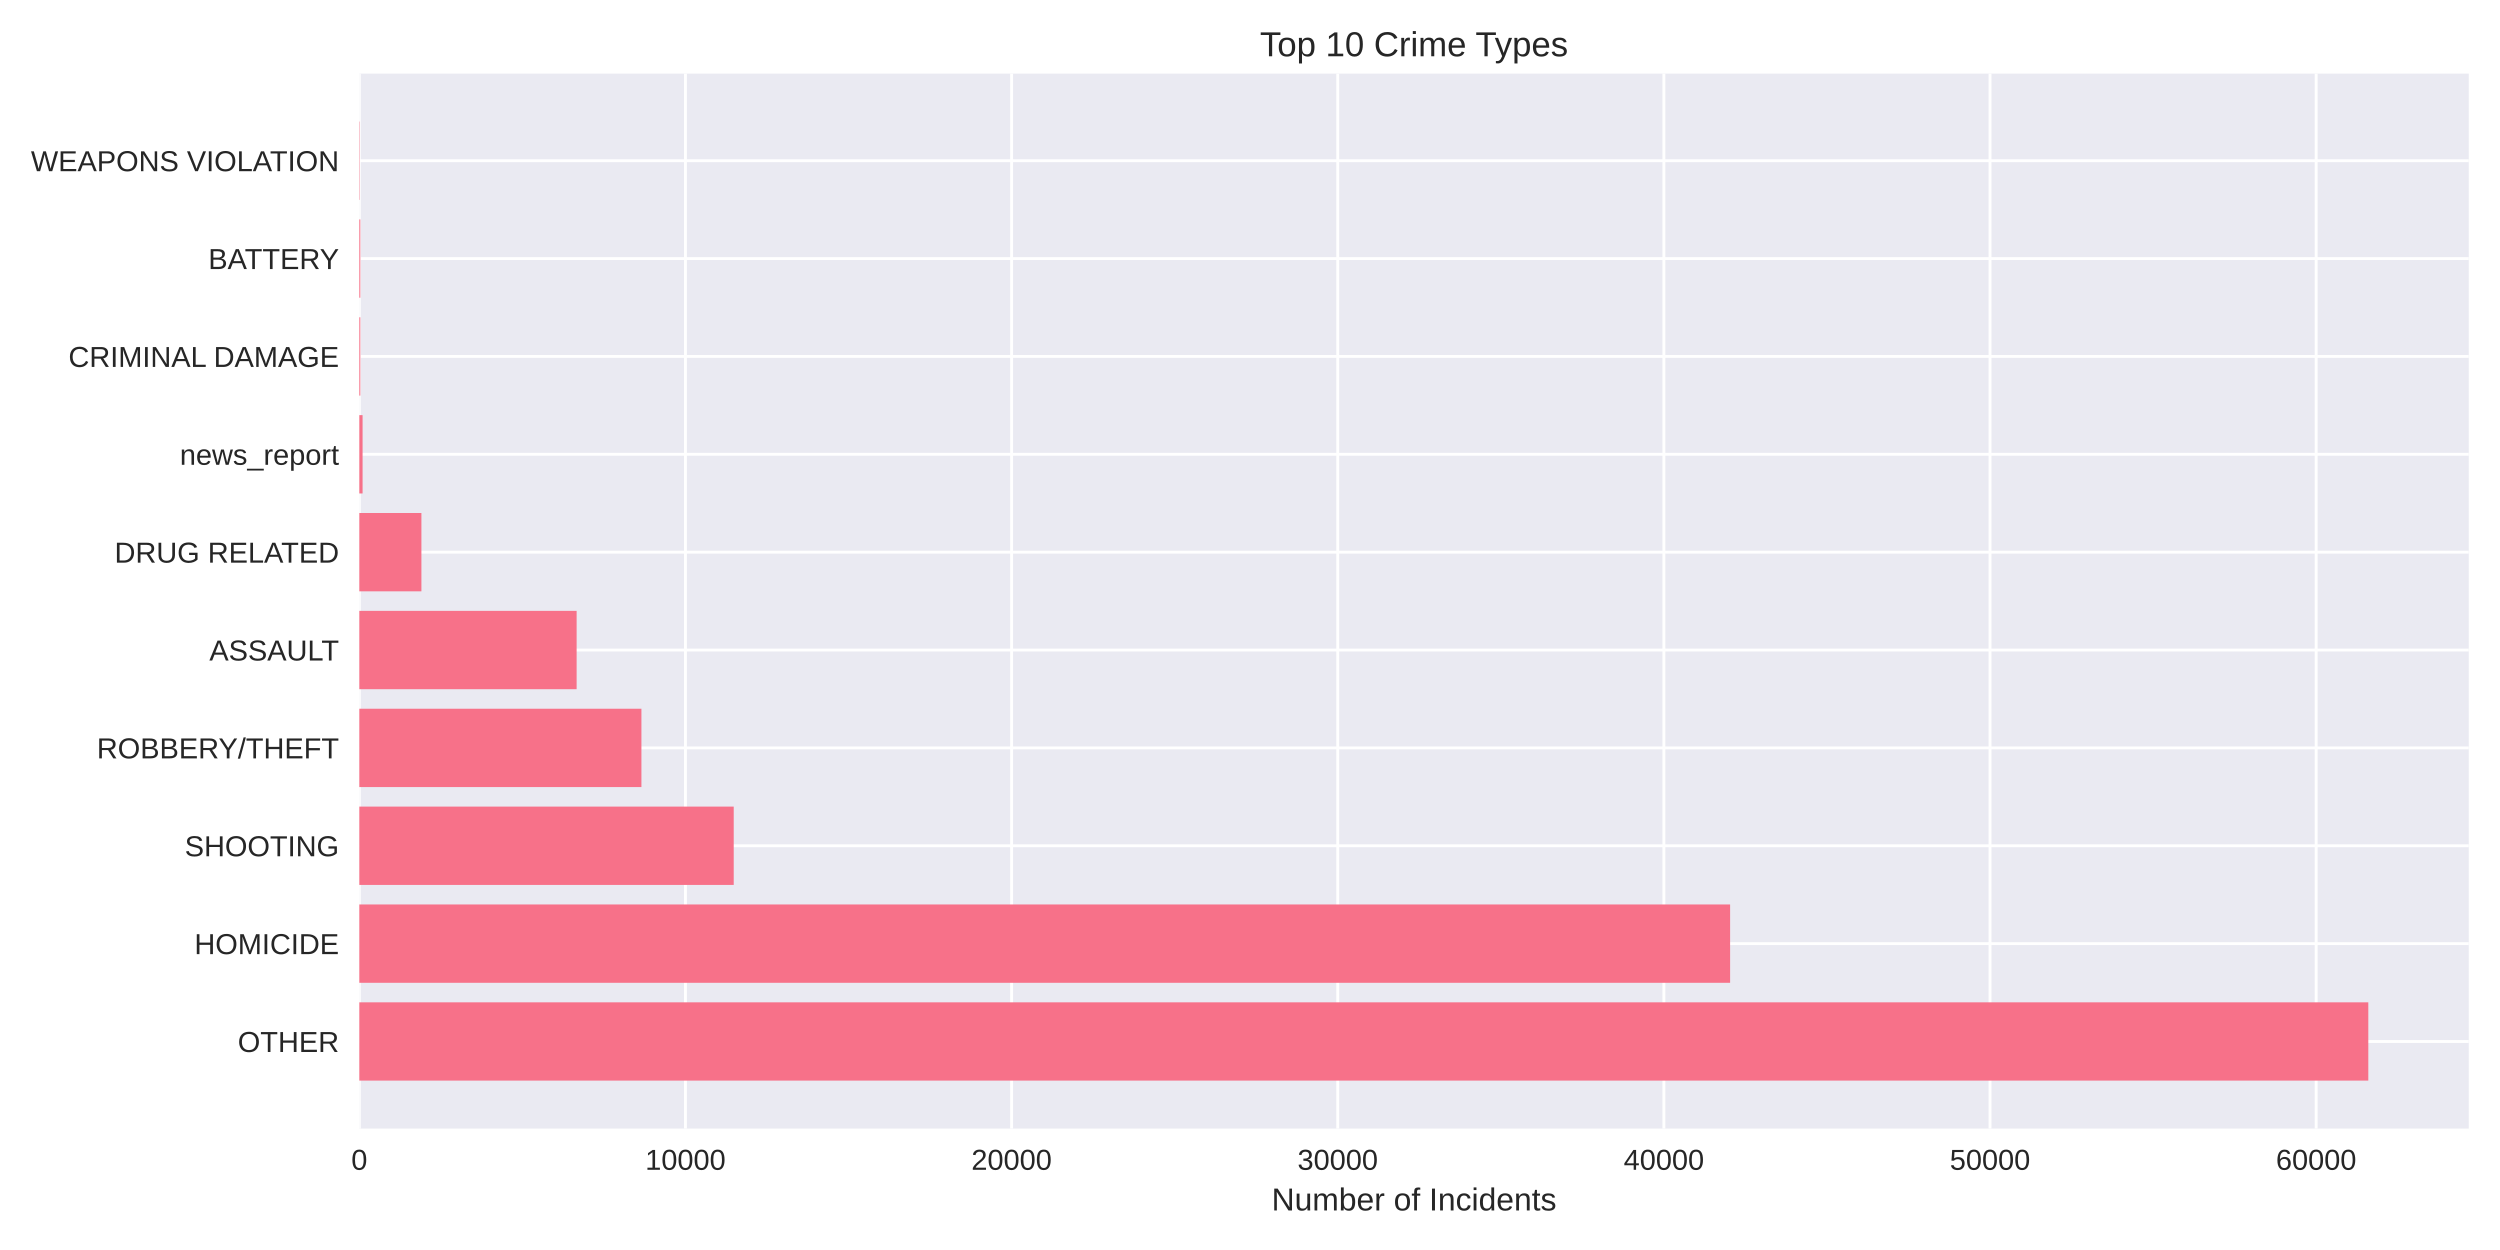
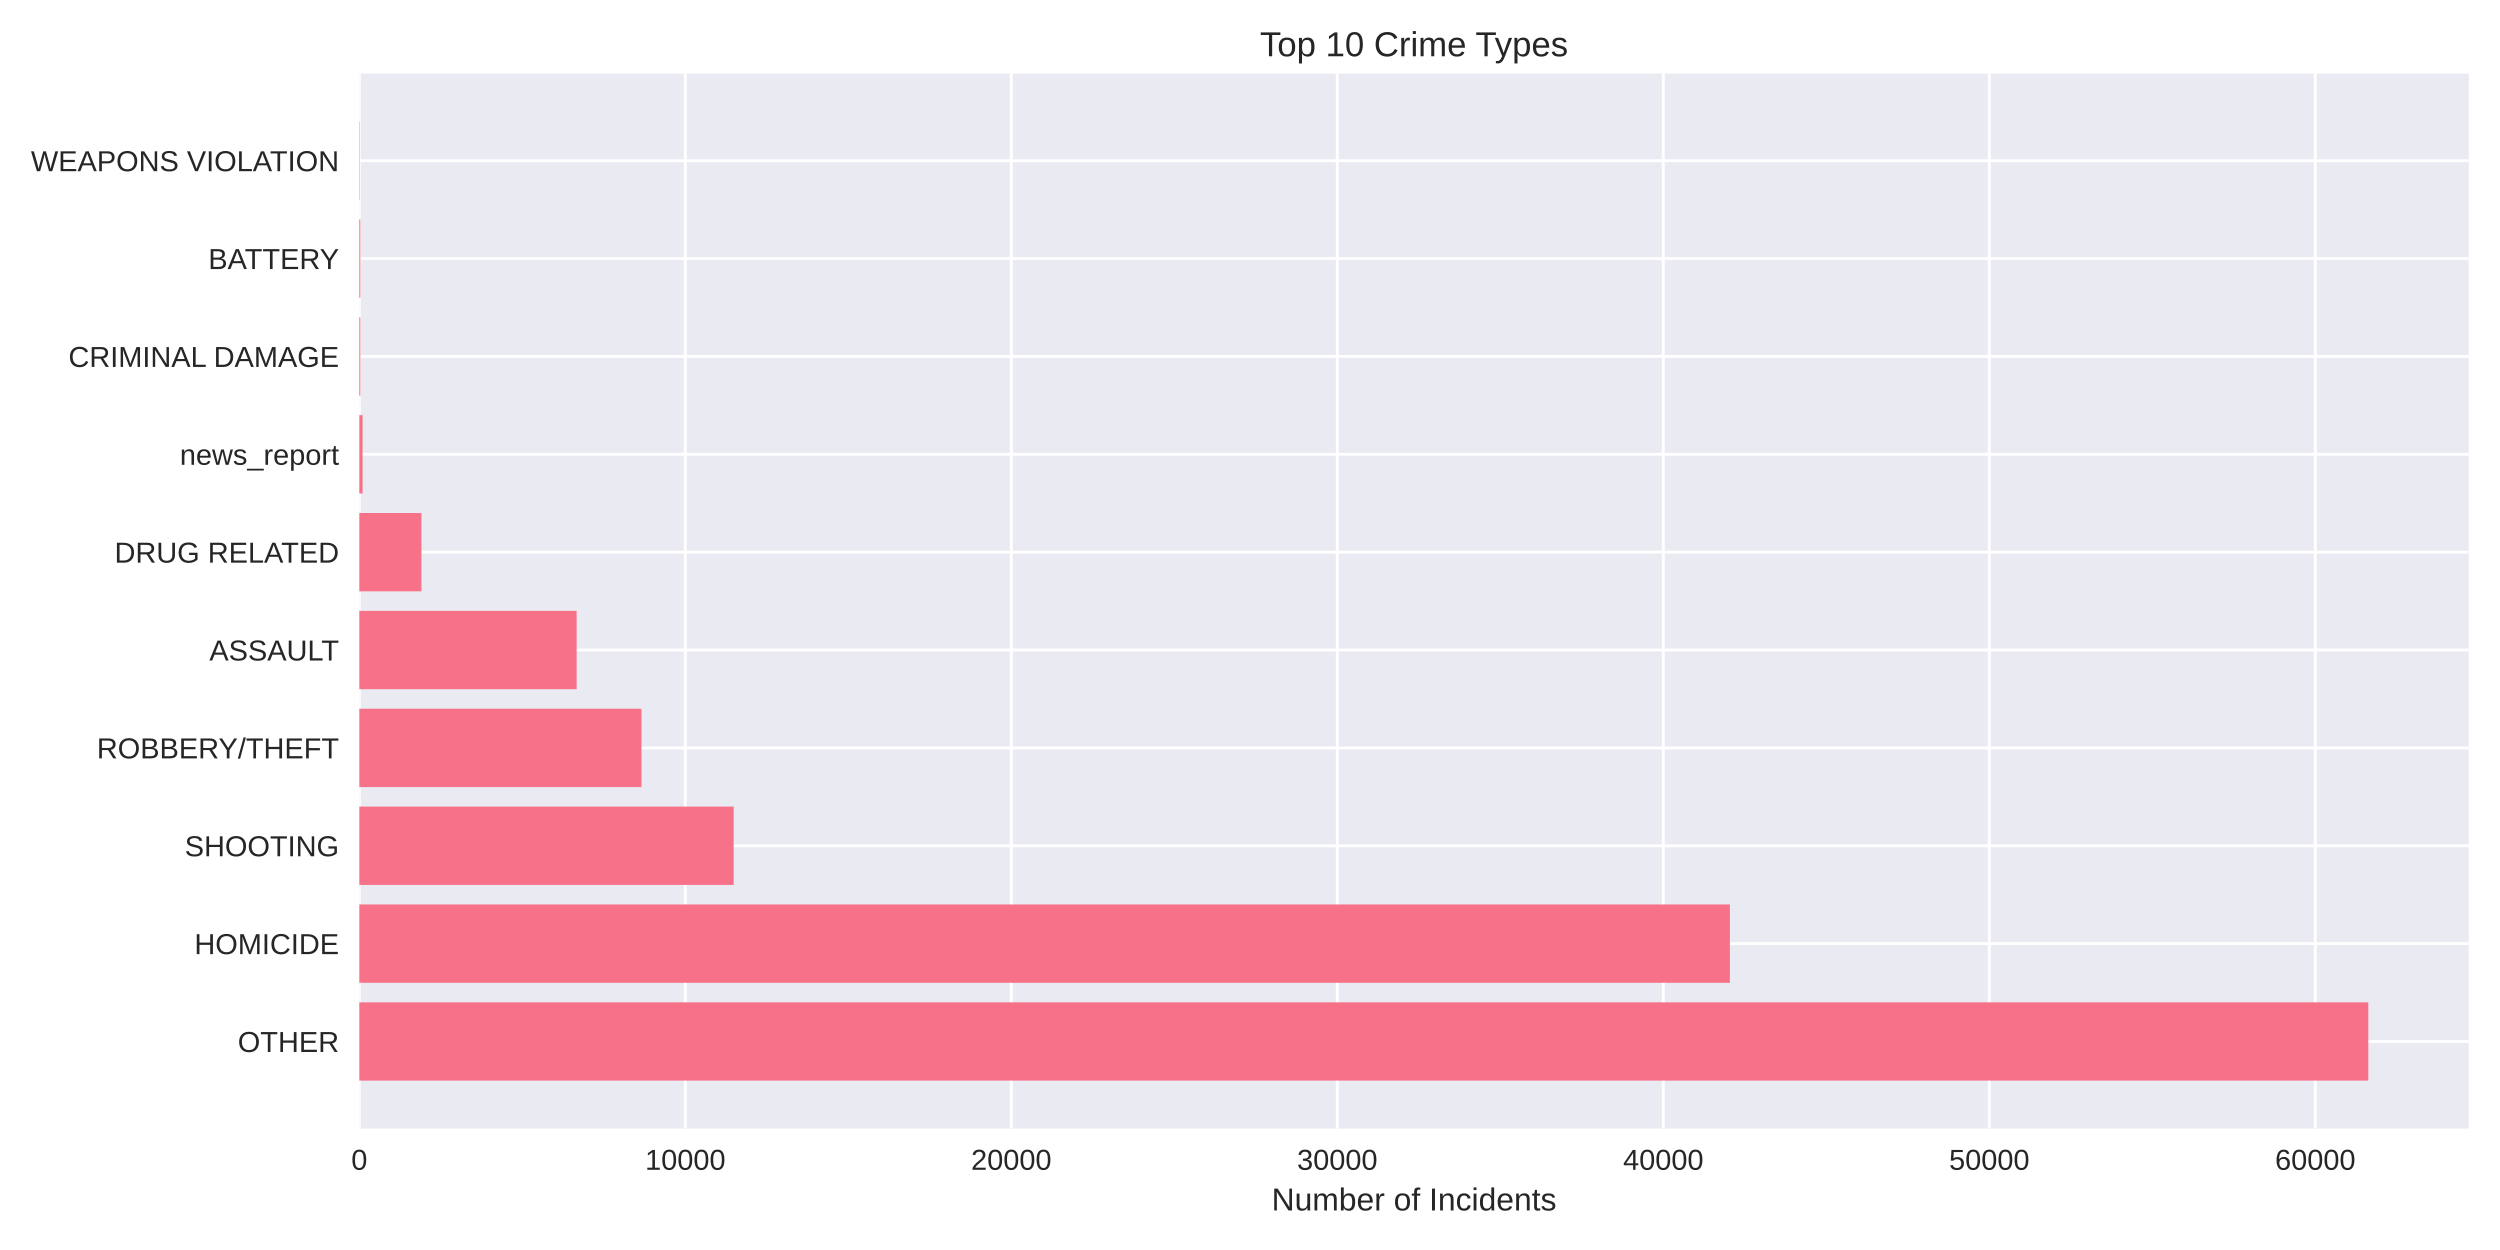
<svg xmlns="http://www.w3.org/2000/svg" width="864pt" height="432pt" viewBox="0 0 864 432" version="1.1">
  <defs>
    <style type="text/css">*{stroke-linejoin: round; stroke-linecap: butt}</style>
  </defs>
  <g id="figure_1">
    <g id="patch_1">
      <path d="M 0 432  L 864 432  L 864 0  L 0 0  z " style="fill: #ffffff" />
    </g>
    <g id="axes_1">
      <g id="patch_2">
        <path d="M 124.18 390.04  L 853.2 390.04  L 853.2 25.44  L 124.18 25.44  z " style="fill: #eaeaf2" />
      </g>
      <g id="matplotlib.axis_1">
        <g id="xtick_1">
          <g id="line2d_1">
-             <path d="M 124.18 390.04  L 124.18 25.44  " clip-path="url(#pb4fbb0212f)" style="fill: none; stroke: #ffffff; stroke-linecap: round" />
+             <path d="M 124.18 390.04  L 124.18 25.44  " clip-path="url(#pccd4c89ecc)" style="fill: none; stroke: #ffffff; stroke-linecap: round" />
          </g>
          <g id="line2d_2" />
          <g id="text_1">
            <text style="fill: #262626; font: 10px 'Arial', 'Liberation Sans', 'DejaVu Sans', 'Bitstream Vera Sans', sans-serif; text-anchor: middle" x="124.18" y="404.287" transform="rotate(-0 124.18 404.2869)">0</text>
          </g>
        </g>
        <g id="xtick_2">
          <g id="line2d_3">
-             <path d="M 236.894 390.04  L 236.894 25.44  " clip-path="url(#pb4fbb0212f)" style="fill: none; stroke: #ffffff; stroke-linecap: round" />
+             <path d="M 236.844 390.04  L 236.844 25.44  " clip-path="url(#pccd4c89ecc)" style="fill: none; stroke: #ffffff; stroke-linecap: round" />
          </g>
          <g id="line2d_4" />
          <g id="text_2">
-             <text style="fill: #262626; font: 10px 'Arial', 'Liberation Sans', 'DejaVu Sans', 'Bitstream Vera Sans', sans-serif; text-anchor: middle" x="236.894" y="404.287" transform="rotate(-0 236.8936 404.2869)">10000</text>
+             <text style="fill: #262626; font: 10px 'Arial', 'Liberation Sans', 'DejaVu Sans', 'Bitstream Vera Sans', sans-serif; text-anchor: middle" x="236.844" y="404.287" transform="rotate(-0 236.8443 404.2869)">10000</text>
          </g>
        </g>
        <g id="xtick_3">
          <g id="line2d_5">
-             <path d="M 349.607 390.04  L 349.607 25.44  " clip-path="url(#pb4fbb0212f)" style="fill: none; stroke: #ffffff; stroke-linecap: round" />
+             <path d="M 349.509 390.04  L 349.509 25.44  " clip-path="url(#pccd4c89ecc)" style="fill: none; stroke: #ffffff; stroke-linecap: round" />
          </g>
          <g id="line2d_6" />
          <g id="text_3">
-             <text style="fill: #262626; font: 10px 'Arial', 'Liberation Sans', 'DejaVu Sans', 'Bitstream Vera Sans', sans-serif; text-anchor: middle" x="349.607" y="404.287" transform="rotate(-0 349.6073 404.2869)">20000</text>
+             <text style="fill: #262626; font: 10px 'Arial', 'Liberation Sans', 'DejaVu Sans', 'Bitstream Vera Sans', sans-serif; text-anchor: middle" x="349.509" y="404.287" transform="rotate(-0 349.5085 404.2869)">20000</text>
          </g>
        </g>
        <g id="xtick_4">
          <g id="line2d_7">
-             <path d="M 462.321 390.04  L 462.321 25.44  " clip-path="url(#pb4fbb0212f)" style="fill: none; stroke: #ffffff; stroke-linecap: round" />
+             <path d="M 462.173 390.04  L 462.173 25.44  " clip-path="url(#pccd4c89ecc)" style="fill: none; stroke: #ffffff; stroke-linecap: round" />
          </g>
          <g id="line2d_8" />
          <g id="text_4">
-             <text style="fill: #262626; font: 10px 'Arial', 'Liberation Sans', 'DejaVu Sans', 'Bitstream Vera Sans', sans-serif; text-anchor: middle" x="462.321" y="404.287" transform="rotate(-0 462.3209 404.2869)">30000</text>
+             <text style="fill: #262626; font: 10px 'Arial', 'Liberation Sans', 'DejaVu Sans', 'Bitstream Vera Sans', sans-serif; text-anchor: middle" x="462.173" y="404.287" transform="rotate(-0 462.1728 404.2869)">30000</text>
          </g>
        </g>
        <g id="xtick_5">
          <g id="line2d_9">
-             <path d="M 575.035 390.04  L 575.035 25.44  " clip-path="url(#pb4fbb0212f)" style="fill: none; stroke: #ffffff; stroke-linecap: round" />
+             <path d="M 574.837 390.04  L 574.837 25.44  " clip-path="url(#pccd4c89ecc)" style="fill: none; stroke: #ffffff; stroke-linecap: round" />
          </g>
          <g id="line2d_10" />
          <g id="text_5">
-             <text style="fill: #262626; font: 10px 'Arial', 'Liberation Sans', 'DejaVu Sans', 'Bitstream Vera Sans', sans-serif; text-anchor: middle" x="575.035" y="404.287" transform="rotate(-0 575.0346 404.2869)">40000</text>
+             <text style="fill: #262626; font: 10px 'Arial', 'Liberation Sans', 'DejaVu Sans', 'Bitstream Vera Sans', sans-serif; text-anchor: middle" x="574.837" y="404.287" transform="rotate(-0 574.837 404.2869)">40000</text>
          </g>
        </g>
        <g id="xtick_6">
          <g id="line2d_11">
-             <path d="M 687.748 390.04  L 687.748 25.44  " clip-path="url(#pb4fbb0212f)" style="fill: none; stroke: #ffffff; stroke-linecap: round" />
+             <path d="M 687.501 390.04  L 687.501 25.44  " clip-path="url(#pccd4c89ecc)" style="fill: none; stroke: #ffffff; stroke-linecap: round" />
          </g>
          <g id="line2d_12" />
          <g id="text_6">
-             <text style="fill: #262626; font: 10px 'Arial', 'Liberation Sans', 'DejaVu Sans', 'Bitstream Vera Sans', sans-serif; text-anchor: middle" x="687.748" y="404.287" transform="rotate(-0 687.7482 404.2869)">50000</text>
+             <text style="fill: #262626; font: 10px 'Arial', 'Liberation Sans', 'DejaVu Sans', 'Bitstream Vera Sans', sans-serif; text-anchor: middle" x="687.501" y="404.287" transform="rotate(-0 687.5013 404.2869)">50000</text>
          </g>
        </g>
        <g id="xtick_7">
          <g id="line2d_13">
-             <path d="M 800.462 390.04  L 800.462 25.44  " clip-path="url(#pb4fbb0212f)" style="fill: none; stroke: #ffffff; stroke-linecap: round" />
+             <path d="M 800.166 390.04  L 800.166 25.44  " clip-path="url(#pccd4c89ecc)" style="fill: none; stroke: #ffffff; stroke-linecap: round" />
          </g>
          <g id="line2d_14" />
          <g id="text_7">
-             <text style="fill: #262626; font: 10px 'Arial', 'Liberation Sans', 'DejaVu Sans', 'Bitstream Vera Sans', sans-serif; text-anchor: middle" x="800.462" y="404.287" transform="rotate(-0 800.4619 404.2869)">60000</text>
+             <text style="fill: #262626; font: 10px 'Arial', 'Liberation Sans', 'DejaVu Sans', 'Bitstream Vera Sans', sans-serif; text-anchor: middle" x="800.166" y="404.287" transform="rotate(-0 800.1656 404.2869)">60000</text>
          </g>
        </g>
        <g id="text_8">
          <text style="fill: #262626; font: 11px 'Arial', 'Liberation Sans', 'DejaVu Sans', 'Bitstream Vera Sans', sans-serif; text-anchor: middle" x="488.69" y="418.333" transform="rotate(-0 488.69 418.3334)">Number of Incidents</text>
        </g>
      </g>
      <g id="matplotlib.axis_2">
        <g id="ytick_1">
          <g id="line2d_15">
-             <path d="M 124.18 359.939  L 853.2 359.939  " clip-path="url(#pb4fbb0212f)" style="fill: none; stroke: #ffffff; stroke-linecap: round" />
+             <path d="M 124.18 359.939  L 853.2 359.939  " clip-path="url(#pccd4c89ecc)" style="fill: none; stroke: #ffffff; stroke-linecap: round" />
          </g>
          <g id="line2d_16" />
          <g id="text_9">
            <text style="fill: #262626; font: 10px 'Arial', 'Liberation Sans', 'DejaVu Sans', 'Bitstream Vera Sans', sans-serif; text-anchor: end" x="117.18" y="363.562" transform="rotate(-0 117.18 363.562)">OTHER</text>
          </g>
        </g>
        <g id="ytick_2">
          <g id="line2d_17">
-             <path d="M 124.18 326.117  L 853.2 326.117  " clip-path="url(#pb4fbb0212f)" style="fill: none; stroke: #ffffff; stroke-linecap: round" />
+             <path d="M 124.18 326.117  L 853.2 326.117  " clip-path="url(#pccd4c89ecc)" style="fill: none; stroke: #ffffff; stroke-linecap: round" />
          </g>
          <g id="line2d_18" />
          <g id="text_10">
            <text style="fill: #262626; font: 10px 'Arial', 'Liberation Sans', 'DejaVu Sans', 'Bitstream Vera Sans', sans-serif; text-anchor: end" x="117.18" y="329.74" transform="rotate(-0 117.18 329.7401)">HOMICIDE</text>
          </g>
        </g>
        <g id="ytick_3">
          <g id="line2d_19">
-             <path d="M 124.18 292.295  L 853.2 292.295  " clip-path="url(#pb4fbb0212f)" style="fill: none; stroke: #ffffff; stroke-linecap: round" />
+             <path d="M 124.18 292.295  L 853.2 292.295  " clip-path="url(#pccd4c89ecc)" style="fill: none; stroke: #ffffff; stroke-linecap: round" />
          </g>
          <g id="line2d_20" />
          <g id="text_11">
            <text style="fill: #262626; font: 10px 'Arial', 'Liberation Sans', 'DejaVu Sans', 'Bitstream Vera Sans', sans-serif; text-anchor: end" x="117.18" y="295.918" transform="rotate(-0 117.18 295.9182)">SHOOTING</text>
          </g>
        </g>
        <g id="ytick_4">
          <g id="line2d_21">
-             <path d="M 124.18 258.473  L 853.2 258.473  " clip-path="url(#pb4fbb0212f)" style="fill: none; stroke: #ffffff; stroke-linecap: round" />
+             <path d="M 124.18 258.473  L 853.2 258.473  " clip-path="url(#pccd4c89ecc)" style="fill: none; stroke: #ffffff; stroke-linecap: round" />
          </g>
          <g id="line2d_22" />
          <g id="text_12">
            <text style="fill: #262626; font: 10px 'Arial', 'Liberation Sans', 'DejaVu Sans', 'Bitstream Vera Sans', sans-serif; text-anchor: end" x="117.18" y="262.096" transform="rotate(-0 117.18 262.0963)">ROBBERY/THEFT</text>
          </g>
        </g>
        <g id="ytick_5">
          <g id="line2d_23">
-             <path d="M 124.18 224.651  L 853.2 224.651  " clip-path="url(#pb4fbb0212f)" style="fill: none; stroke: #ffffff; stroke-linecap: round" />
+             <path d="M 124.18 224.651  L 853.2 224.651  " clip-path="url(#pccd4c89ecc)" style="fill: none; stroke: #ffffff; stroke-linecap: round" />
          </g>
          <g id="line2d_24" />
          <g id="text_13">
            <text style="fill: #262626; font: 10px 'Arial', 'Liberation Sans', 'DejaVu Sans', 'Bitstream Vera Sans', sans-serif; text-anchor: end" x="117.18" y="228.274" transform="rotate(-0 117.18 228.2744)">ASSAULT</text>
          </g>
        </g>
        <g id="ytick_6">
          <g id="line2d_25">
-             <path d="M 124.18 190.829  L 853.2 190.829  " clip-path="url(#pb4fbb0212f)" style="fill: none; stroke: #ffffff; stroke-linecap: round" />
+             <path d="M 124.18 190.829  L 853.2 190.829  " clip-path="url(#pccd4c89ecc)" style="fill: none; stroke: #ffffff; stroke-linecap: round" />
          </g>
          <g id="line2d_26" />
          <g id="text_14">
            <text style="fill: #262626; font: 10px 'Arial', 'Liberation Sans', 'DejaVu Sans', 'Bitstream Vera Sans', sans-serif; text-anchor: end" x="117.18" y="194.452" transform="rotate(-0 117.18 194.4525)">DRUG RELATED</text>
          </g>
        </g>
        <g id="ytick_7">
          <g id="line2d_27">
-             <path d="M 124.18 157.007  L 853.2 157.007  " clip-path="url(#pb4fbb0212f)" style="fill: none; stroke: #ffffff; stroke-linecap: round" />
+             <path d="M 124.18 157.007  L 853.2 157.007  " clip-path="url(#pccd4c89ecc)" style="fill: none; stroke: #ffffff; stroke-linecap: round" />
          </g>
          <g id="line2d_28" />
          <g id="text_15">
            <text style="fill: #262626; font: 10px 'Arial', 'Liberation Sans', 'DejaVu Sans', 'Bitstream Vera Sans', sans-serif; text-anchor: end" x="117.18" y="160.631" transform="rotate(-0 117.18 160.6306)">news_report</text>
          </g>
        </g>
        <g id="ytick_8">
          <g id="line2d_29">
-             <path d="M 124.18 123.185  L 853.2 123.185  " clip-path="url(#pb4fbb0212f)" style="fill: none; stroke: #ffffff; stroke-linecap: round" />
+             <path d="M 124.18 123.185  L 853.2 123.185  " clip-path="url(#pccd4c89ecc)" style="fill: none; stroke: #ffffff; stroke-linecap: round" />
          </g>
          <g id="line2d_30" />
          <g id="text_16">
            <text style="fill: #262626; font: 10px 'Arial', 'Liberation Sans', 'DejaVu Sans', 'Bitstream Vera Sans', sans-serif; text-anchor: end" x="117.18" y="126.809" transform="rotate(-0 117.18 126.8087)">CRIMINAL DAMAGE</text>
          </g>
        </g>
        <g id="ytick_9">
          <g id="line2d_31">
-             <path d="M 124.18 89.363  L 853.2 89.363  " clip-path="url(#pb4fbb0212f)" style="fill: none; stroke: #ffffff; stroke-linecap: round" />
+             <path d="M 124.18 89.363  L 853.2 89.363  " clip-path="url(#pccd4c89ecc)" style="fill: none; stroke: #ffffff; stroke-linecap: round" />
          </g>
          <g id="line2d_32" />
          <g id="text_17">
            <text style="fill: #262626; font: 10px 'Arial', 'Liberation Sans', 'DejaVu Sans', 'Bitstream Vera Sans', sans-serif; text-anchor: end" x="117.18" y="92.987" transform="rotate(-0 117.18 92.98681)">BATTERY</text>
          </g>
        </g>
        <g id="ytick_10">
          <g id="line2d_33">
-             <path d="M 124.18 55.541  L 853.2 55.541  " clip-path="url(#pb4fbb0212f)" style="fill: none; stroke: #ffffff; stroke-linecap: round" />
+             <path d="M 124.18 55.541  L 853.2 55.541  " clip-path="url(#pccd4c89ecc)" style="fill: none; stroke: #ffffff; stroke-linecap: round" />
          </g>
          <g id="line2d_34" />
          <g id="text_18">
            <text style="fill: #262626; font: 10px 'Arial', 'Liberation Sans', 'DejaVu Sans', 'Bitstream Vera Sans', sans-serif; text-anchor: end" x="117.18" y="59.165" transform="rotate(-0 117.18 59.16492)">WEAPONS VIOLATION</text>
          </g>
        </g>
      </g>
      <g id="patch_3">
-         <path d="M 124.18 373.467  L 818.485 373.467  L 818.485 346.41  L 124.18 346.41  z " clip-path="url(#pb4fbb0212f)" style="fill: #f77189" />
+         <path d="M 124.18 373.467  L 818.485 373.467  L 818.485 346.41  L 124.18 346.41  z " clip-path="url(#pccd4c89ecc)" style="fill: #f77189" />
      </g>
      <g id="patch_4">
-         <path d="M 124.18 339.645  L 597.927 339.645  L 597.927 312.588  L 124.18 312.588  z " clip-path="url(#pb4fbb0212f)" style="fill: #f77189" />
+         <path d="M 124.18 339.645  L 597.854 339.645  L 597.854 312.588  L 124.18 312.588  z " clip-path="url(#pccd4c89ecc)" style="fill: #f77189" />
      </g>
      <g id="patch_5">
-         <path d="M 124.18 305.823  L 253.575 305.823  L 253.575 278.766  L 124.18 278.766  z " clip-path="url(#pb4fbb0212f)" style="fill: #f77189" />
+         <path d="M 124.18 305.823  L 253.552 305.823  L 253.552 278.766  L 124.18 278.766  z " clip-path="url(#pccd4c89ecc)" style="fill: #f77189" />
      </g>
      <g id="patch_6">
-         <path d="M 124.18 272.002  L 221.677 272.002  L 221.677 244.944  L 124.18 244.944  z " clip-path="url(#pb4fbb0212f)" style="fill: #f77189" />
+         <path d="M 124.18 272.002  L 221.691 272.002  L 221.691 244.944  L 124.18 244.944  z " clip-path="url(#pccd4c89ecc)" style="fill: #f77189" />
      </g>
      <g id="patch_7">
-         <path d="M 124.18 238.18  L 199.281 238.18  L 199.281 211.122  L 124.18 211.122  z " clip-path="url(#pb4fbb0212f)" style="fill: #f77189" />
+         <path d="M 124.18 238.18  L 199.282 238.18  L 199.282 211.122  L 124.18 211.122  z " clip-path="url(#pccd4c89ecc)" style="fill: #f77189" />
      </g>
      <g id="patch_8">
-         <path d="M 124.18 204.358  L 145.641 204.358  L 145.641 177.3  L 124.18 177.3  z " clip-path="url(#pb4fbb0212f)" style="fill: #f77189" />
+         <path d="M 124.18 204.358  L 145.643 204.358  L 145.643 177.3  L 124.18 177.3  z " clip-path="url(#pccd4c89ecc)" style="fill: #f77189" />
      </g>
      <g id="patch_9">
-         <path d="M 124.18 170.536  L 125.307 170.536  L 125.307 143.478  L 124.18 143.478  z " clip-path="url(#pb4fbb0212f)" style="fill: #f77189" />
+         <path d="M 124.18 170.536  L 125.307 170.536  L 125.307 143.478  L 124.18 143.478  z " clip-path="url(#pccd4c89ecc)" style="fill: #f77189" />
      </g>
      <g id="patch_10">
-         <path d="M 124.18 136.714  L 124.529 136.714  L 124.529 109.657  L 124.18 109.657  z " clip-path="url(#pb4fbb0212f)" style="fill: #f77189" />
+         <path d="M 124.18 136.714  L 124.529 136.714  L 124.529 109.657  L 124.18 109.657  z " clip-path="url(#pccd4c89ecc)" style="fill: #f77189" />
      </g>
      <g id="patch_11">
-         <path d="M 124.18 102.892  L 124.529 102.892  L 124.529 75.835  L 124.18 75.835  z " clip-path="url(#pb4fbb0212f)" style="fill: #f77189" />
+         <path d="M 124.18 102.892  L 124.529 102.892  L 124.529 75.835  L 124.18 75.835  z " clip-path="url(#pccd4c89ecc)" style="fill: #f77189" />
      </g>
      <g id="patch_12">
-         <path d="M 124.18 69.07  L 124.304 69.07  L 124.304 42.013  L 124.18 42.013  z " clip-path="url(#pb4fbb0212f)" style="fill: #f77189" />
+         <path d="M 124.18 69.07  L 124.304 69.07  L 124.304 42.013  L 124.18 42.013  z " clip-path="url(#pccd4c89ecc)" style="fill: #f77189" />
      </g>
      <g id="patch_13">
        <path d="M 124.18 390.04  L 124.18 25.44  " style="fill: none" />
      </g>
      <g id="patch_14">
        <path d="M 853.2 390.04  L 853.2 25.44  " style="fill: none" />
      </g>
      <g id="patch_15">
        <path d="M 124.18 390.04  L 853.2 390.04  " style="fill: none" />
      </g>
      <g id="patch_16">
        <path d="M 124.18 25.44  L 853.2 25.44  " style="fill: none" />
      </g>
      <g id="text_19">
        <text style="fill: #262626; font: 12px 'Arial', 'Liberation Sans', 'DejaVu Sans', 'Bitstream Vera Sans', sans-serif; text-anchor: middle" x="488.69" y="19.44" transform="rotate(-0 488.69 19.44)">Top 10 Crime Types</text>
      </g>
    </g>
  </g>
  <defs>
-     <clipPath id="pb4fbb0212f">
+     <clipPath id="pccd4c89ecc">
      <rect x="124.18" y="25.44" width="729.02" height="364.6" />
    </clipPath>
  </defs>
</svg>
